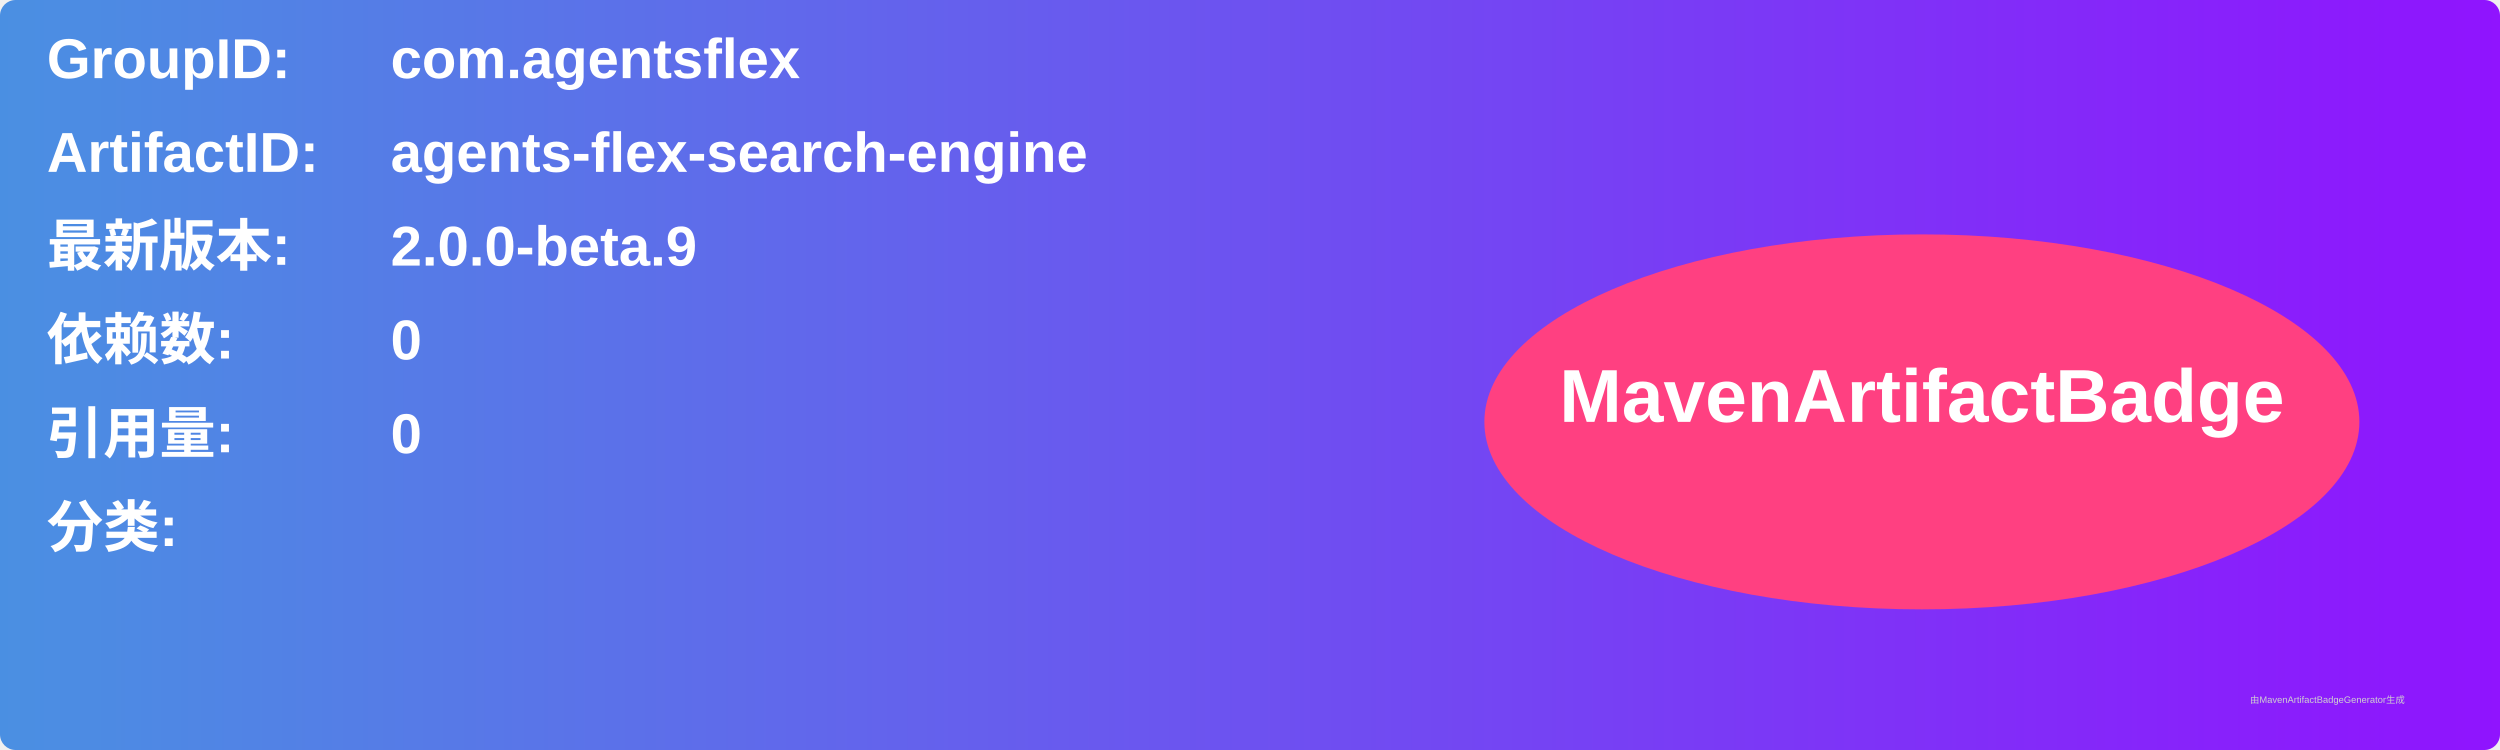
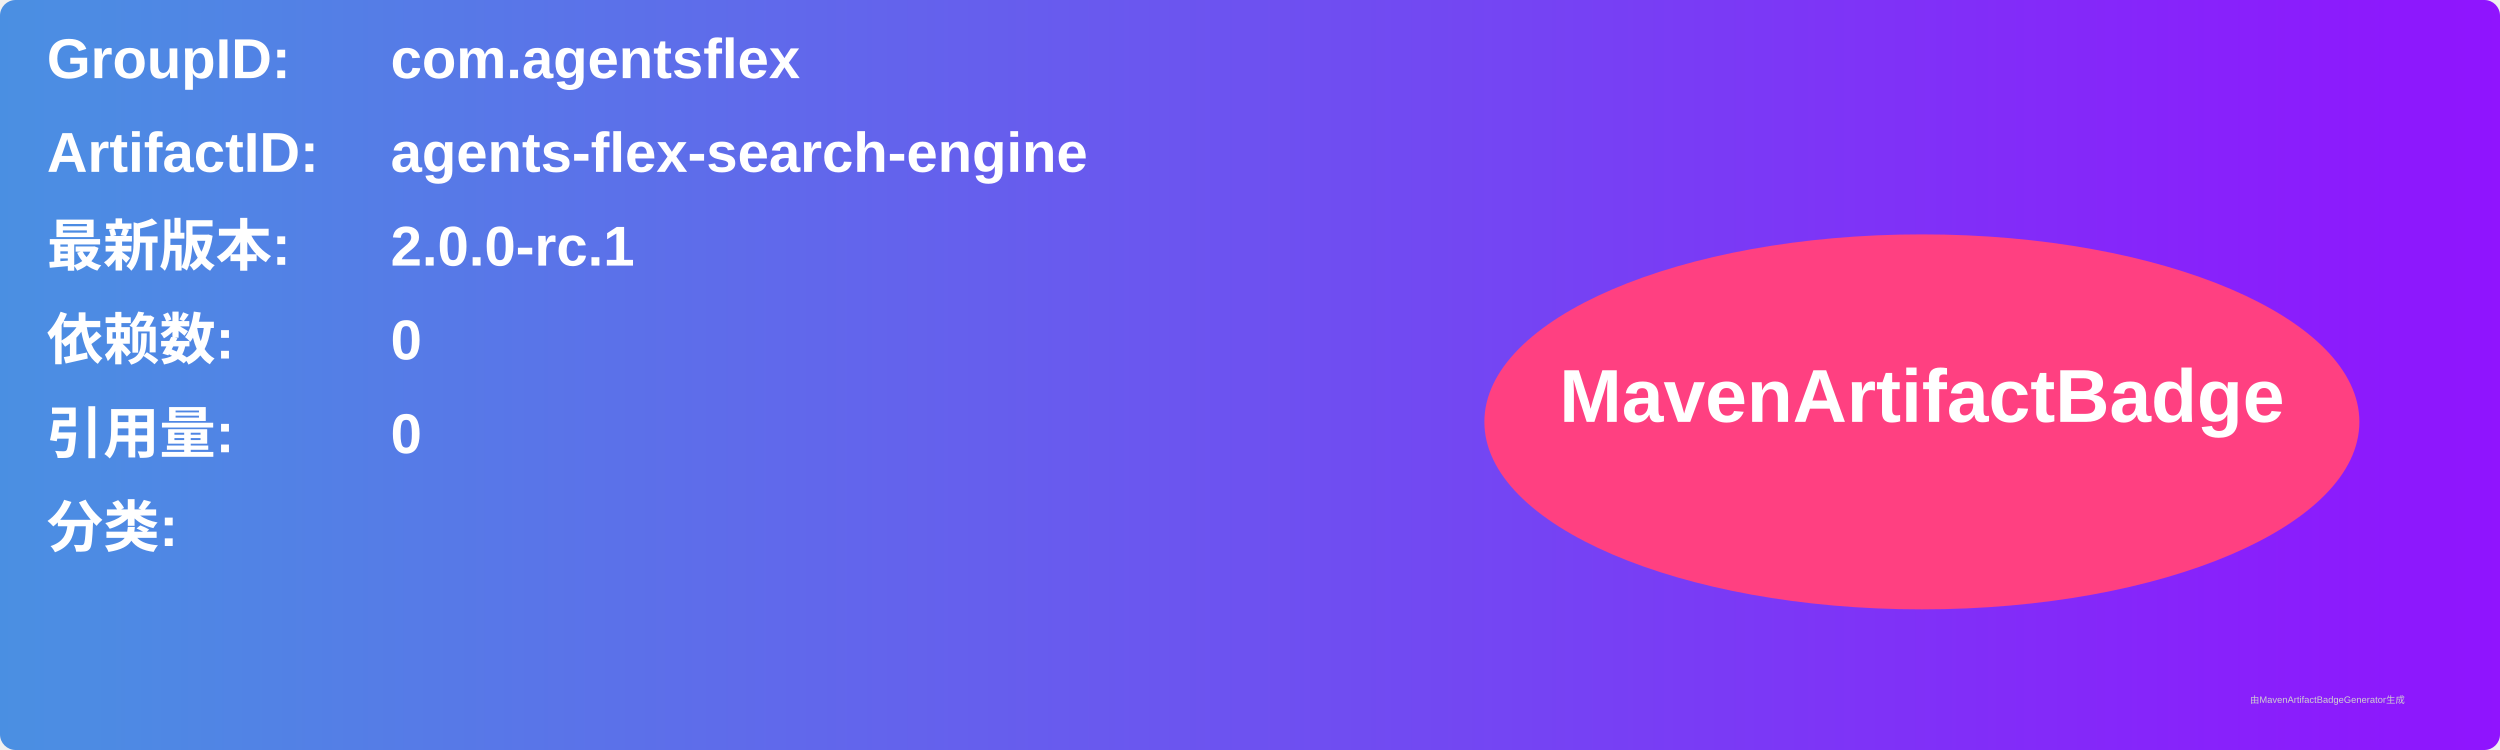
<svg xmlns="http://www.w3.org/2000/svg" width="800" height="240" viewBox="0 0 800 240">
  <linearGradient id="grad" x1="0%" y1="0%" x2="100%" y2="0%">
    <stop offset="0%" stop-color="#4a90e2" />
    <stop offset="100%" stop-color="#9013fe" />
  </linearGradient>
  <rect width="100%" height="100%" rx="5" ry="5" fill="url(#grad)" />
  <g transform="translate(15, 15)">
    <text x="0" y="10" font-family="Arial" font-size="18" fill="white" font-weight="bold" width="260">GroupID:</text>
    <text x="110" y="10" font-family="Arial" font-size="18" fill="white" font-weight="bold" width="460">com.agentsflex</text>
    <text x="0" y="40" font-family="Arial" font-size="18" fill="white" font-weight="bold" width="260">ArtifactID:</text>
    <text x="110" y="40" font-family="Arial" font-size="18" fill="white" font-weight="bold" width="460">agents-flex-search-engine</text>
    <text x="0" y="70" font-family="Arial" font-size="18" fill="white" font-weight="bold">最新版本:</text>
    <text x="110" y="70" font-family="Arial" font-size="18" fill="white" font-weight="bold">
-       <tspan font-weight="bold">2.0.0-beta.9</tspan>
+       <tspan font-weight="bold">2.0.0-rc.1</tspan>
    </text>
    <text x="0" y="100" font-family="Arial" font-size="18" fill="white" font-weight="bold">依赖数: </text>
    <text x="110" y="100" font-family="Arial" font-size="18" fill="white">
      <tspan font-weight="bold">0</tspan>
    </text>
    <text x="0" y="130" font-family="Arial" font-size="18" fill="white" font-weight="bold">引用量: </text>
    <text x="110" y="130" font-family="Arial" font-size="18" fill="white">
      <tspan font-weight="bold">0</tspan>
    </text>
    <text x="0" y="160" font-family="Arial" font-size="18" fill="white" font-weight="bold">分类:</text>
    <text x="10" y="190" font-family="Arial" font-size="10" fill="white">
      <tspan font-weight="bold" />
    </text>
    <ellipse cx="600" cy="120" rx="140" ry="60" fill="#ff4081" />
    <text x="600" y="120" text-anchor="middle" font-family="Arial" font-size="24" fill="white" font-weight="bold">MavenArtifactBadge</text>
  </g>
  <text x="720" y="225" font-family="Arial" font-size="3" fill="#d0d0d0">由MavenArtifactBadgeGenerator生成</text>
</svg>
